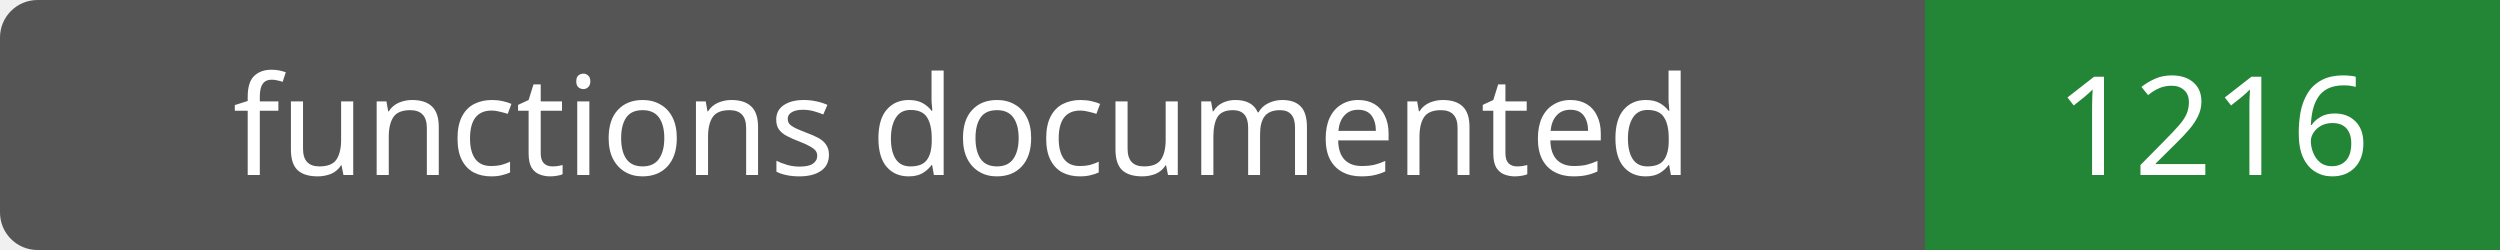
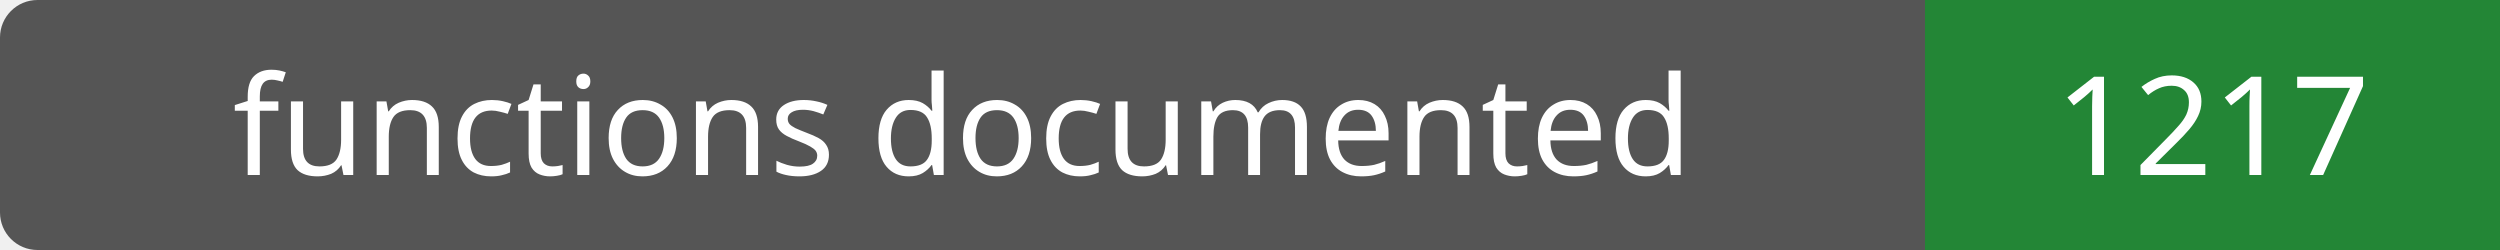
- <svg xmlns="http://www.w3.org/2000/svg" width="200" height="20" role="img" aria-label="functions documented: 1216">
+ <svg xmlns="http://www.w3.org/2000/svg" width="200" height="20" role="img" aria-label="functions documented: 1217">
  <rect width="200" height="20" rx="3" fill="#555" />
  <path fill="#238636" d="M154 0h46v20H154z" />
  <g fill="#fff" text-anchor="middle" font-family="Verdana,sans-serif" font-size="11">
    <text x="77.0" y="14">functions documented</text>
-     <text x="177.0" y="14">1216</text>
+     <text x="177.0" y="14">1217</text>
  </g>
</svg>
